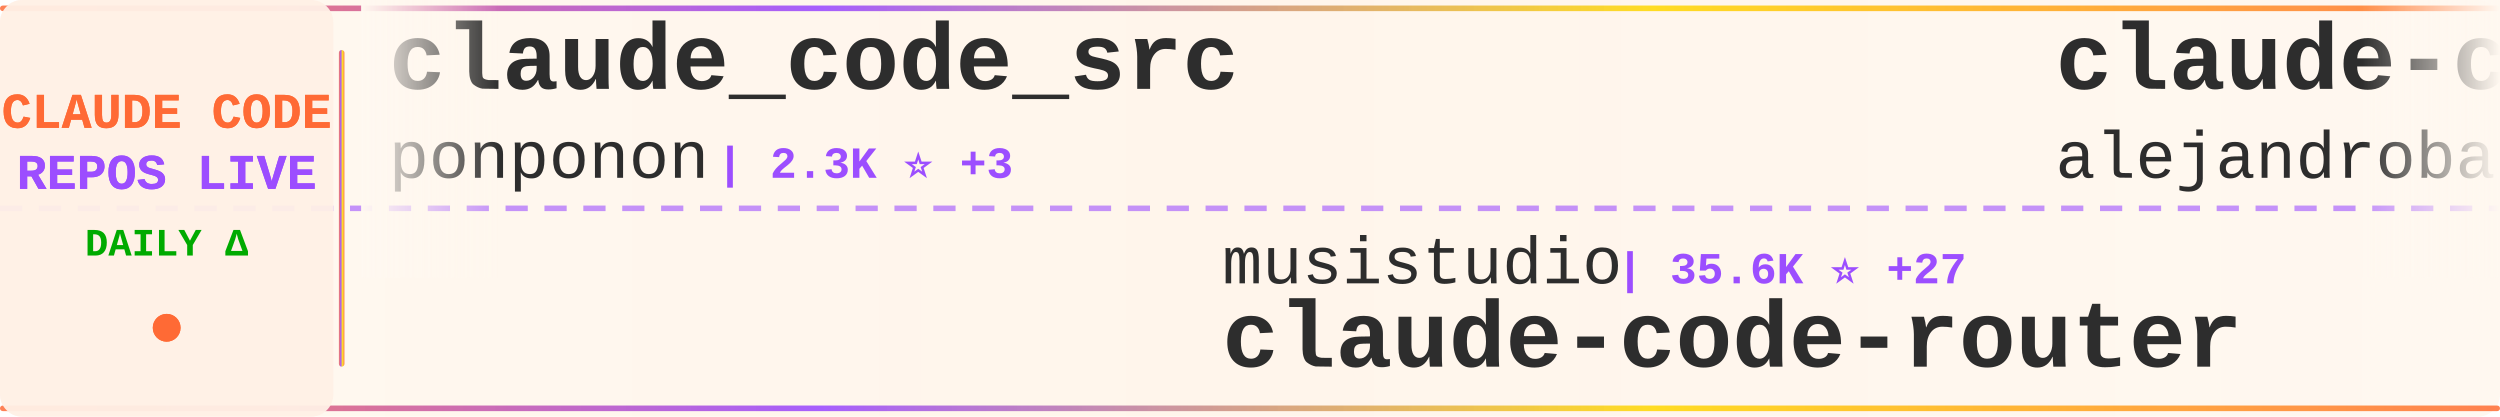
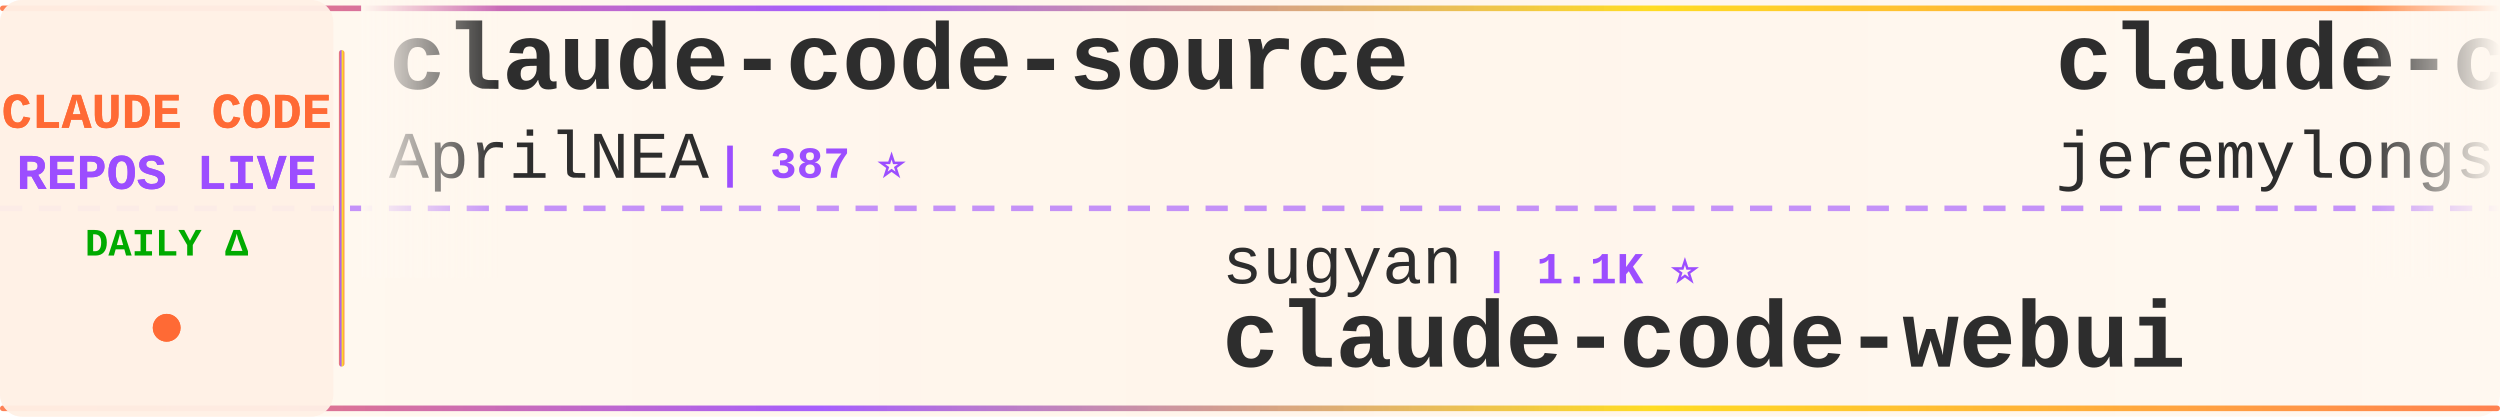
<svg xmlns="http://www.w3.org/2000/svg" width="900" height="150">
  <defs>
    <linearGradient id="tickerBg" x1="0%" y1="0%" x2="100%" y2="0%">
      <stop offset="0%" style="stop-color:#fff8f0;stop-opacity:0.98" />
      <stop offset="50%" style="stop-color:#fff5eb;stop-opacity:1" />
      <stop offset="100%" style="stop-color:#fff8f0;stop-opacity:0.98" />
    </linearGradient>
    <linearGradient id="borderGrad" x1="0%" y1="0%" x2="100%" y2="0%">
      <stop offset="0%" style="stop-color:#FF6B35;stop-opacity:0.85">
        <animate attributeName="stop-opacity" values="0.85;1;0.85" dur="2s" repeatCount="indefinite" />
      </stop>
      <stop offset="33%" style="stop-color:#9C4EFF;stop-opacity:0.9">
        <animate attributeName="stop-opacity" values="0.9;1;0.9" dur="2.2s" repeatCount="indefinite" />
      </stop>
      <stop offset="66%" style="stop-color:#FFD700;stop-opacity:0.85">
        <animate attributeName="stop-opacity" values="0.85;1;0.85" dur="1.8s" repeatCount="indefinite" />
      </stop>
      <stop offset="100%" style="stop-color:#FF6B35;stop-opacity:0.85">
        <animate attributeName="stop-opacity" values="0.85;1;0.85" dur="2s" repeatCount="indefinite" />
      </stop>
    </linearGradient>
    <filter id="textGlow">
      <feGaussianBlur stdDeviation="0.15" result="coloredBlur" />
      <feMerge>
        <feMergeNode in="coloredBlur" />
        <feMergeNode in="SourceGraphic" />
      </feMerge>
    </filter>
    <filter id="metricGlow">
      <feGaussianBlur stdDeviation="0.2" result="coloredBlur" />
      <feMerge>
        <feMergeNode in="coloredBlur" />
        <feMergeNode in="SourceGraphic" />
      </feMerge>
    </filter>
    <linearGradient id="leftFade" x1="0%" y1="0%" x2="100%" y2="0%">
      <stop offset="0%" style="stop-color:#fff8f0;stop-opacity:1" />
      <stop offset="100%" style="stop-color:#fff8f0;stop-opacity:0" />
    </linearGradient>
    <linearGradient id="rightFade" x1="0%" y1="0%" x2="100%" y2="0%">
      <stop offset="0%" style="stop-color:#fff8f0;stop-opacity:0" />
      <stop offset="100%" style="stop-color:#fff8f0;stop-opacity:1" />
    </linearGradient>
  </defs>
  <rect width="900" height="150" fill="url(#tickerBg)" rx="8" />
  <rect x="0" y="2" width="900" height="2" fill="url(#borderGrad)" rx="1" />
  <rect x="0" y="146" width="900" height="2" fill="url(#borderGrad)" rx="1" />
  <line x1="0" y1="75" x2="900" y2="75" stroke="#9C4EFF" stroke-width="2" stroke-dasharray="8 6" opacity="0.6" />
  <rect x="0" y="0" width="120" height="150" fill="#fff0e6" opacity="0.95" rx="8" />
  <text x="60" y="46" font-family="'Courier New', monospace" font-size="18" font-weight="bold" fill="#FF6B35" text-anchor="middle" filter="url(#textGlow)">
    CLAUDE CODE
  </text>
  <text x="60" y="68" font-family="'Courier New', monospace" font-size="18" font-weight="bold" fill="#9C4EFF" text-anchor="middle" filter="url(#textGlow)">
    REPOS LIVE
  </text>
  <text x="60" y="92" font-family="'Courier New', monospace" font-size="14" font-weight="bold" fill="#00aa00" text-anchor="middle">
    DAILY Δ
  </text>
  <circle cx="60" cy="118" r="5" fill="#FF6B35" filter="url(#metricGlow)">
    <animate attributeName="r" values="4;6;4" dur="1.5s" repeatCount="indefinite" />
    <animate attributeName="opacity" values="0.6;1;0.6" dur="1.5s" repeatCount="indefinite" />
  </circle>
  <rect x="122" y="18" width="2" height="114" fill="url(#borderGrad)" rx="1" />
  <clipPath id="tickerClip">
    <rect x="130" y="0" width="770" height="150" />
  </clipPath>
  <g clip-path="url(#tickerClip)">
    <g id="tickerItems">
      <animateTransform attributeName="transform" attributeType="XML" type="translate" from="0 0" to="-3000 0" dur="54s" repeatCount="indefinite" />
      <g transform="translate(0, 0)">
-         <text x="140" y="32" font-family="'Courier New', monospace" font-size="34" font-weight="bold" fill="#2d2d2d">claude_code_src</text>
-         <text x="140" y="64" font-family="'Courier New', monospace" font-size="24" font-weight="normal" fill="#2d2d2d" opacity="1.0">ponponon</text>
-         <text x="258" y="64" font-family="'Courier New', monospace" font-size="16" font-weight="bold" fill="#9C4EFF"> | 2.3K ⭐ +3</text>
+         <text x="140" y="32" font-family="'Courier New', monospace" font-size="34" font-weight="bold" fill="#2d2d2d">claude-code-source</text>
+         <text x="140" y="64" font-family="'Courier New', monospace" font-size="24" font-weight="normal" fill="#2d2d2d" opacity="1.0">AprilNEA</text>
+         <text x="258" y="64" font-family="'Courier New', monospace" font-size="16" font-weight="bold" fill="#9C4EFF"> | 387 ⭐</text>
      </g>
      <g transform="translate(300, 0)">
-         <text x="140" y="102" font-family="'Courier New', monospace" font-size="24" font-weight="normal" fill="#2d2d2d" opacity="1.0">musistudio</text>
-         <text x="282" y="102" font-family="'Courier New', monospace" font-size="16" font-weight="bold" fill="#9C4EFF"> | 35.6K ⭐ +27</text>
-         <text x="140" y="132" font-family="'Courier New', monospace" font-size="34" font-weight="bold" fill="#2d2d2d">claude-code-router</text>
+         <text x="140" y="102" font-family="'Courier New', monospace" font-size="24" font-weight="normal" fill="#2d2d2d" opacity="1.0">sugyan</text>
+         <text x="234" y="102" font-family="'Courier New', monospace" font-size="16" font-weight="bold" fill="#9C4EFF"> | 1.1K ⭐</text>
+         <text x="140" y="132" font-family="'Courier New', monospace" font-size="34" font-weight="bold" fill="#2d2d2d">claude-code-webui</text>
      </g>
      <g transform="translate(600, 0)">
-         <text x="140" y="32" font-family="'Courier New', monospace" font-size="34" font-weight="bold" fill="#2d2d2d">claude-code-from-source</text>
-         <text x="140" y="64" font-family="'Courier New', monospace" font-size="24" font-weight="normal" fill="#2d2d2d" opacity="1.0">alejandrobalderas</text>
-         <text x="366" y="64" font-family="'Courier New', monospace" font-size="16" font-weight="bold" fill="#9C4EFF"> | 2.4K ⭐ +7</text>
+         <text x="140" y="32" font-family="'Courier New', monospace" font-size="34" font-weight="bold" fill="#2d2d2d">claude-code-plugins-plus...</text>
+         <text x="140" y="64" font-family="'Courier New', monospace" font-size="24" font-weight="normal" fill="#2d2d2d" opacity="1.0">jeremylongshore</text>
+         <text x="342" y="64" font-family="'Courier New', monospace" font-size="16" font-weight="bold" fill="#9C4EFF"> | 2.5K ⭐ +5</text>
      </g>
      <g transform="translate(900, 0)">
-         <text x="140" y="102" font-family="'Courier New', monospace" font-size="24" font-weight="normal" fill="#2d2d2d" opacity="1.0">disler</text>
-         <text x="234" y="102" font-family="'Courier New', monospace" font-size="16" font-weight="bold" fill="#9C4EFF"> | 1.5K ⭐ +6</text>
-         <text x="140" y="132" font-family="'Courier New', monospace" font-size="34" font-weight="bold" fill="#2d2d2d">pi-vs-claude-code</text>
+         <text x="140" y="102" font-family="'Courier New', monospace" font-size="24" font-weight="normal" fill="#2d2d2d" opacity="1.0">JrCx7scC</text>
+         <text x="258" y="102" font-family="'Courier New', monospace" font-size="16" font-weight="bold" fill="#9C4EFF"> | 371 ⭐</text>
+         <text x="140" y="132" font-family="'Courier New', monospace" font-size="34" font-weight="bold" fill="#2d2d2d">claude-code-source</text>
      </g>
      <g transform="translate(1200, 0)">
-         <text x="140" y="32" font-family="'Courier New', monospace" font-size="34" font-weight="bold" fill="#2d2d2d">claude-howto</text>
-         <text x="140" y="64" font-family="'Courier New', monospace" font-size="24" font-weight="normal" fill="#2d2d2d" opacity="1.0">luongnv89</text>
-         <text x="270" y="64" font-family="'Courier New', monospace" font-size="16" font-weight="bold" fill="#9C4EFF"> | 39.3K ⭐ +50</text>
+         <text x="140" y="32" font-family="'Courier New', monospace" font-size="34" font-weight="bold" fill="#2d2d2d">claude-code-workflows</text>
+         <text x="140" y="64" font-family="'Courier New', monospace" font-size="24" font-weight="normal" fill="#2d2d2d" opacity="1.0">OneRedOak</text>
+         <text x="270" y="64" font-family="'Courier New', monospace" font-size="16" font-weight="bold" fill="#9C4EFF"> | 3.9K ⭐ +12</text>
      </g>
      <g transform="translate(1500, 0)">
-         <text x="140" y="102" font-family="'Courier New', monospace" font-size="24" font-weight="normal" fill="#2d2d2d" opacity="1.0">shanraisshan</text>
-         <text x="306" y="102" font-family="'Courier New', monospace" font-size="16" font-weight="bold" fill="#9C4EFF"> | 62.1K ⭐ +84</text>
-         <text x="140" y="132" font-family="'Courier New', monospace" font-size="34" font-weight="bold" fill="#2d2d2d">claude-code-best-practic...</text>
+         <text x="140" y="102" font-family="'Courier New', monospace" font-size="24" font-weight="normal" fill="#2d2d2d" opacity="1.0">Pimzino</text>
+         <text x="246" y="102" font-family="'Courier New', monospace" font-size="16" font-weight="bold" fill="#9C4EFF"> | 3.8K ⭐ +1</text>
+         <text x="140" y="132" font-family="'Courier New', monospace" font-size="34" font-weight="bold" fill="#2d2d2d">claude-code-spec-workflo...</text>
      </g>
      <g transform="translate(1800, 0)">
-         <text x="140" y="32" font-family="'Courier New', monospace" font-size="34" font-weight="bold" fill="#2d2d2d">claude-code-harness</text>
-         <text x="140" y="64" font-family="'Courier New', monospace" font-size="24" font-weight="normal" fill="#2d2d2d" opacity="1.0">Chachamaru127</text>
-         <text x="318" y="64" font-family="'Courier New', monospace" font-size="16" font-weight="bold" fill="#9C4EFF"> | 2.9K ⭐ +5</text>
+         <text x="140" y="32" font-family="'Courier New', monospace" font-size="34" font-weight="bold" fill="#2d2d2d">andrej-karpathy-skills</text>
+         <text x="140" y="64" font-family="'Courier New', monospace" font-size="24" font-weight="normal" fill="#2d2d2d" opacity="1.0">multica-ai</text>
+         <text x="282" y="64" font-family="'Courier New', monospace" font-size="16" font-weight="bold" fill="#9C4EFF"> | 188.5K ⭐ +546</text>
      </g>
      <g transform="translate(2100, 0)">
-         <text x="140" y="102" font-family="'Courier New', monospace" font-size="24" font-weight="normal" fill="#2d2d2d" opacity="1.0">andrew-kramer-inno</text>
-         <text x="378" y="102" font-family="'Courier New', monospace" font-size="16" font-weight="bold" fill="#9C4EFF"> | 593 ⭐</text>
-         <text x="140" y="132" font-family="'Courier New', monospace" font-size="34" font-weight="bold" fill="#2d2d2d">claude-code-source-build</text>
+         <text x="140" y="102" font-family="'Courier New', monospace" font-size="24" font-weight="normal" fill="#2d2d2d" opacity="1.0">LING71671</text>
+         <text x="270" y="102" font-family="'Courier New', monospace" font-size="16" font-weight="bold" fill="#9C4EFF"> | 909 ⭐ +1</text>
+         <text x="140" y="132" font-family="'Courier New', monospace" font-size="34" font-weight="bold" fill="#2d2d2d">Open-ClaudeCode</text>
      </g>
      <g transform="translate(2400, 0)">
-         <text x="140" y="32" font-family="'Courier New', monospace" font-size="34" font-weight="bold" fill="#2d2d2d">sc-claude-code-files</text>
-         <text x="140" y="64" font-family="'Courier New', monospace" font-size="24" font-weight="normal" fill="#2d2d2d" opacity="1.0">https-deeplearning-ai</text>
-         <text x="414" y="64" font-family="'Courier New', monospace" font-size="16" font-weight="bold" fill="#9C4EFF"> | 533 ⭐</text>
+         <text x="140" y="32" font-family="'Courier New', monospace" font-size="34" font-weight="bold" fill="#2d2d2d">ECC</text>
+         <text x="140" y="64" font-family="'Courier New', monospace" font-size="24" font-weight="normal" fill="#2d2d2d" opacity="1.0">affaan-m</text>
+         <text x="258" y="64" font-family="'Courier New', monospace" font-size="16" font-weight="bold" fill="#9C4EFF"> | 226.6K ⭐ +375</text>
      </g>
      <g transform="translate(2700, 0)">
-         <text x="140" y="102" font-family="'Courier New', monospace" font-size="24" font-weight="normal" fill="#2d2d2d" opacity="1.0">VILA-Lab</text>
-         <text x="258" y="102" font-family="'Courier New', monospace" font-size="16" font-weight="bold" fill="#9C4EFF"> | 1.8K ⭐ +9</text>
-         <text x="140" y="132" font-family="'Courier New', monospace" font-size="34" font-weight="bold" fill="#2d2d2d">Dive-into-Claude-Code</text>
+         <text x="140" y="102" font-family="'Courier New', monospace" font-size="24" font-weight="normal" fill="#2d2d2d" opacity="1.0">frankbria</text>
+         <text x="270" y="102" font-family="'Courier New', monospace" font-size="16" font-weight="bold" fill="#9C4EFF"> | 9.5K ⭐ +2</text>
+         <text x="140" y="132" font-family="'Courier New', monospace" font-size="34" font-weight="bold" fill="#2d2d2d">ralph-claude-code</text>
      </g>
      <g transform="translate(3000, 0)">
-         <text x="140" y="32" font-family="'Courier New', monospace" font-size="34" font-weight="bold" fill="#2d2d2d">claude_code_src</text>
-         <text x="140" y="64" font-family="'Courier New', monospace" font-size="24" font-weight="normal" fill="#2d2d2d" opacity="1.0">ponponon</text>
-         <text x="258" y="64" font-family="'Courier New', monospace" font-size="16" font-weight="bold" fill="#9C4EFF"> | 2.3K ⭐ +3</text>
+         <text x="140" y="32" font-family="'Courier New', monospace" font-size="34" font-weight="bold" fill="#2d2d2d">claude-code-source</text>
+         <text x="140" y="64" font-family="'Courier New', monospace" font-size="24" font-weight="normal" fill="#2d2d2d" opacity="1.0">AprilNEA</text>
+         <text x="258" y="64" font-family="'Courier New', monospace" font-size="16" font-weight="bold" fill="#9C4EFF"> | 387 ⭐</text>
      </g>
      <g transform="translate(3300, 0)">
-         <text x="140" y="102" font-family="'Courier New', monospace" font-size="24" font-weight="normal" fill="#2d2d2d" opacity="1.0">musistudio</text>
-         <text x="282" y="102" font-family="'Courier New', monospace" font-size="16" font-weight="bold" fill="#9C4EFF"> | 35.6K ⭐ +27</text>
-         <text x="140" y="132" font-family="'Courier New', monospace" font-size="34" font-weight="bold" fill="#2d2d2d">claude-code-router</text>
+         <text x="140" y="102" font-family="'Courier New', monospace" font-size="24" font-weight="normal" fill="#2d2d2d" opacity="1.0">sugyan</text>
+         <text x="234" y="102" font-family="'Courier New', monospace" font-size="16" font-weight="bold" fill="#9C4EFF"> | 1.1K ⭐</text>
+         <text x="140" y="132" font-family="'Courier New', monospace" font-size="34" font-weight="bold" fill="#2d2d2d">claude-code-webui</text>
      </g>
      <g transform="translate(3600, 0)">
-         <text x="140" y="32" font-family="'Courier New', monospace" font-size="34" font-weight="bold" fill="#2d2d2d">claude-code-from-source</text>
-         <text x="140" y="64" font-family="'Courier New', monospace" font-size="24" font-weight="normal" fill="#2d2d2d" opacity="1.0">alejandrobalderas</text>
-         <text x="366" y="64" font-family="'Courier New', monospace" font-size="16" font-weight="bold" fill="#9C4EFF"> | 2.4K ⭐ +7</text>
+         <text x="140" y="32" font-family="'Courier New', monospace" font-size="34" font-weight="bold" fill="#2d2d2d">claude-code-plugins-plus...</text>
+         <text x="140" y="64" font-family="'Courier New', monospace" font-size="24" font-weight="normal" fill="#2d2d2d" opacity="1.0">jeremylongshore</text>
+         <text x="342" y="64" font-family="'Courier New', monospace" font-size="16" font-weight="bold" fill="#9C4EFF"> | 2.5K ⭐ +5</text>
      </g>
      <g transform="translate(3900, 0)">
-         <text x="140" y="102" font-family="'Courier New', monospace" font-size="24" font-weight="normal" fill="#2d2d2d" opacity="1.0">disler</text>
-         <text x="234" y="102" font-family="'Courier New', monospace" font-size="16" font-weight="bold" fill="#9C4EFF"> | 1.5K ⭐ +6</text>
-         <text x="140" y="132" font-family="'Courier New', monospace" font-size="34" font-weight="bold" fill="#2d2d2d">pi-vs-claude-code</text>
+         <text x="140" y="102" font-family="'Courier New', monospace" font-size="24" font-weight="normal" fill="#2d2d2d" opacity="1.0">JrCx7scC</text>
+         <text x="258" y="102" font-family="'Courier New', monospace" font-size="16" font-weight="bold" fill="#9C4EFF"> | 371 ⭐</text>
+         <text x="140" y="132" font-family="'Courier New', monospace" font-size="34" font-weight="bold" fill="#2d2d2d">claude-code-source</text>
      </g>
    </g>
  </g>
  <rect x="130" y="0" width="50" height="100" fill="url(#leftFade)" />
  <rect x="850" y="0" width="50" height="100" fill="url(#rightFade)" />
</svg>
